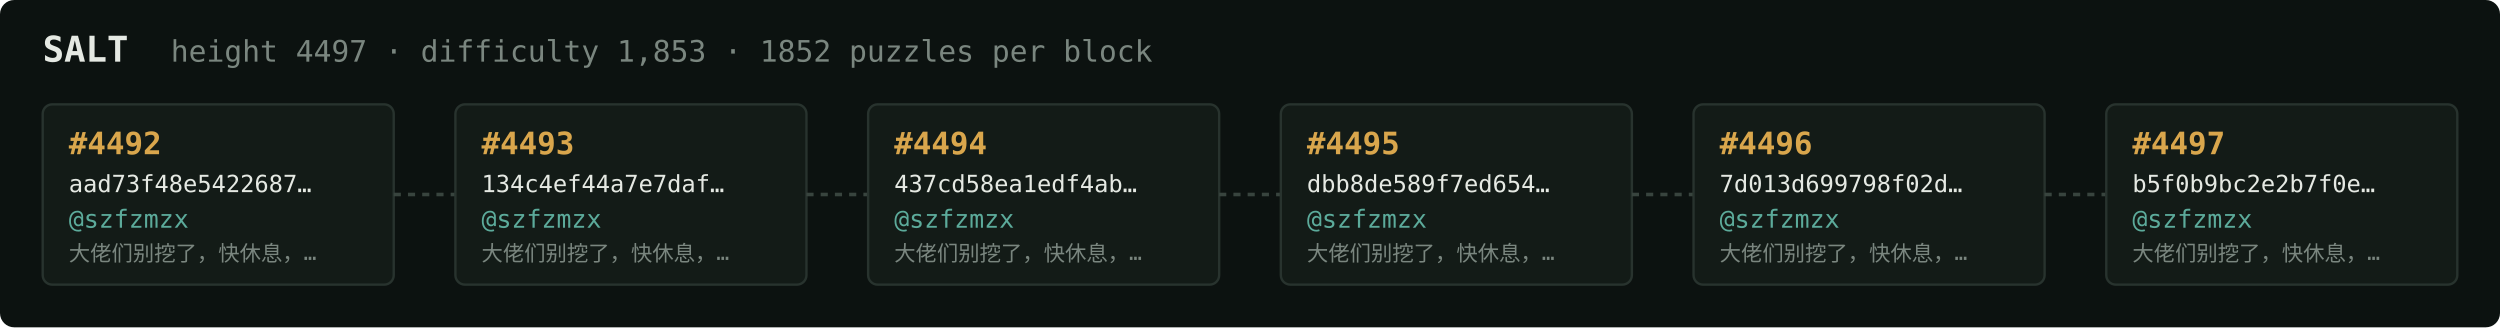
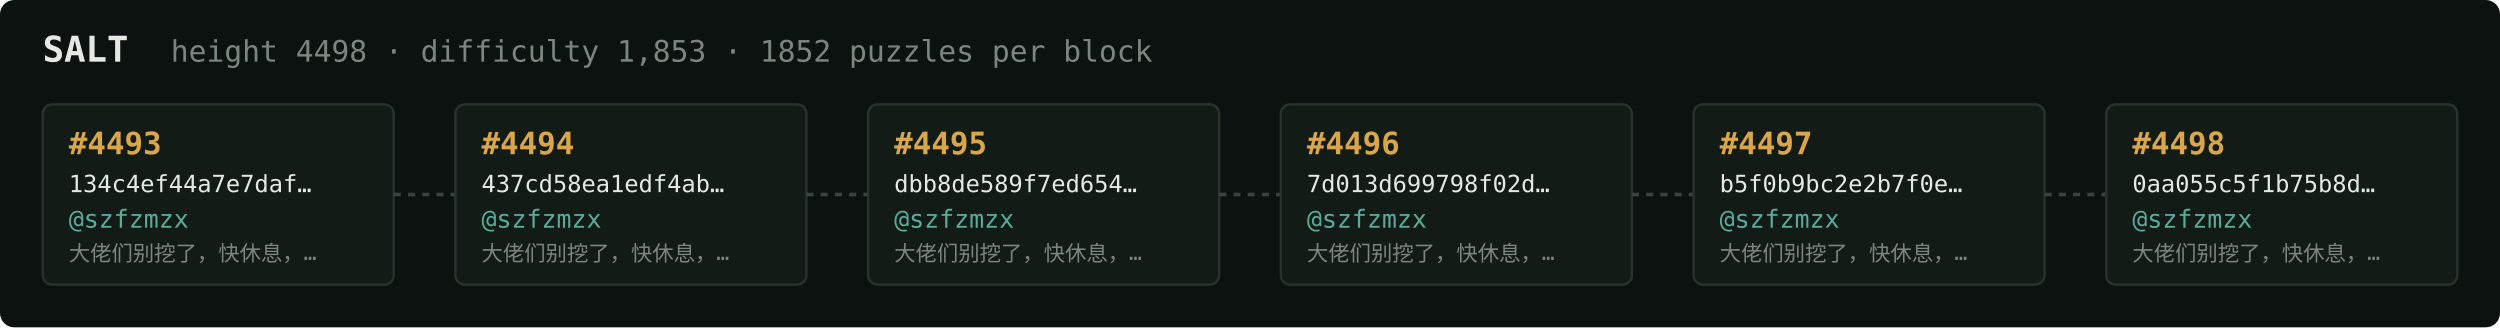
<svg xmlns="http://www.w3.org/2000/svg" width="1054" height="138" viewBox="0 0 1054 138" font-family="ui-monospace,SFMono-Regular,Menlo,monospace">
  <rect fill="#0c1210" width="1054" height="138" rx="6" />
  <text x="18" y="26" fill="#e5e9e3" font-size="15" font-weight="700">SALT</text>
-   <text x="72" y="26" fill="#7a867f" font-size="12.5">height 4497 · difficulty 1,853 · 1852 puzzles per block</text>
+   <text x="72" y="26" fill="#7a867f" font-size="12.5">height 4498 · difficulty 1,853 · 1852 puzzles per block</text>
  <rect x="18" y="44" width="148" height="76" rx="4" fill="#131b17" stroke="#28332e" stroke-width="1" />
-   <text x="29" y="65" fill="#d9a64c" font-size="13" font-weight="700">#4492</text>
-   <text x="29" y="81" fill="#e5e9e3" font-size="10">aad73f48e5422687…</text>
+   <text x="29" y="65" fill="#d9a64c" font-size="13" font-weight="700">#4493</text>
+   <text x="29" y="81" fill="#e5e9e3" font-size="10">134c4ef44a7e7daf…</text>
  <text x="29" y="96" fill="#5cab9b" font-size="10.5">@szfzmzx</text>
  <text x="29" y="110" fill="#7a867f" font-size="9">大佬们别挖了，快休息，…</text>
  <line x1="166" y1="82.0" x2="192" y2="82.0" stroke="#38443e" stroke-width="1.5" stroke-dasharray="3 3" />
  <rect x="192" y="44" width="148" height="76" rx="4" fill="#131b17" stroke="#28332e" stroke-width="1" />
-   <text x="203" y="65" fill="#d9a64c" font-size="13" font-weight="700">#4493</text>
-   <text x="203" y="81" fill="#e5e9e3" font-size="10">134c4ef44a7e7daf…</text>
+   <text x="203" y="65" fill="#d9a64c" font-size="13" font-weight="700">#4494</text>
+   <text x="203" y="81" fill="#e5e9e3" font-size="10">437cd58ea1edf4ab…</text>
  <text x="203" y="96" fill="#5cab9b" font-size="10.5">@szfzmzx</text>
  <text x="203" y="110" fill="#7a867f" font-size="9">大佬们别挖了，快休息，…</text>
  <line x1="340" y1="82.0" x2="366" y2="82.0" stroke="#38443e" stroke-width="1.5" stroke-dasharray="3 3" />
  <rect x="366" y="44" width="148" height="76" rx="4" fill="#131b17" stroke="#28332e" stroke-width="1" />
-   <text x="377" y="65" fill="#d9a64c" font-size="13" font-weight="700">#4494</text>
-   <text x="377" y="81" fill="#e5e9e3" font-size="10">437cd58ea1edf4ab…</text>
+   <text x="377" y="65" fill="#d9a64c" font-size="13" font-weight="700">#4495</text>
+   <text x="377" y="81" fill="#e5e9e3" font-size="10">dbb8de589f7ed654…</text>
  <text x="377" y="96" fill="#5cab9b" font-size="10.5">@szfzmzx</text>
  <text x="377" y="110" fill="#7a867f" font-size="9">大佬们别挖了，快休息，…</text>
  <line x1="514" y1="82.0" x2="540" y2="82.0" stroke="#38443e" stroke-width="1.5" stroke-dasharray="3 3" />
  <rect x="540" y="44" width="148" height="76" rx="4" fill="#131b17" stroke="#28332e" stroke-width="1" />
-   <text x="551" y="65" fill="#d9a64c" font-size="13" font-weight="700">#4495</text>
-   <text x="551" y="81" fill="#e5e9e3" font-size="10">dbb8de589f7ed654…</text>
+   <text x="551" y="65" fill="#d9a64c" font-size="13" font-weight="700">#4496</text>
+   <text x="551" y="81" fill="#e5e9e3" font-size="10">7d013d699798f02d…</text>
  <text x="551" y="96" fill="#5cab9b" font-size="10.5">@szfzmzx</text>
  <text x="551" y="110" fill="#7a867f" font-size="9">大佬们别挖了，快休息，…</text>
  <line x1="688" y1="82.0" x2="714" y2="82.0" stroke="#38443e" stroke-width="1.5" stroke-dasharray="3 3" />
  <rect x="714" y="44" width="148" height="76" rx="4" fill="#131b17" stroke="#28332e" stroke-width="1" />
-   <text x="725" y="65" fill="#d9a64c" font-size="13" font-weight="700">#4496</text>
-   <text x="725" y="81" fill="#e5e9e3" font-size="10">7d013d699798f02d…</text>
+   <text x="725" y="65" fill="#d9a64c" font-size="13" font-weight="700">#4497</text>
+   <text x="725" y="81" fill="#e5e9e3" font-size="10">b5f0b9bc2e2b7f0e…</text>
  <text x="725" y="96" fill="#5cab9b" font-size="10.5">@szfzmzx</text>
  <text x="725" y="110" fill="#7a867f" font-size="9">大佬们别挖了，快休息，…</text>
  <line x1="862" y1="82.0" x2="888" y2="82.0" stroke="#38443e" stroke-width="1.5" stroke-dasharray="3 3" />
  <rect x="888" y="44" width="148" height="76" rx="4" fill="#131b17" stroke="#28332e" stroke-width="1" />
-   <text x="899" y="65" fill="#d9a64c" font-size="13" font-weight="700">#4497</text>
-   <text x="899" y="81" fill="#e5e9e3" font-size="10">b5f0b9bc2e2b7f0e…</text>
+   <text x="899" y="65" fill="#d9a64c" font-size="13" font-weight="700">#4498</text>
+   <text x="899" y="81" fill="#e5e9e3" font-size="10">0aa055c5f1b75b8d…</text>
  <text x="899" y="96" fill="#5cab9b" font-size="10.5">@szfzmzx</text>
  <text x="899" y="110" fill="#7a867f" font-size="9">大佬们别挖了，快休息，…</text>
</svg>
